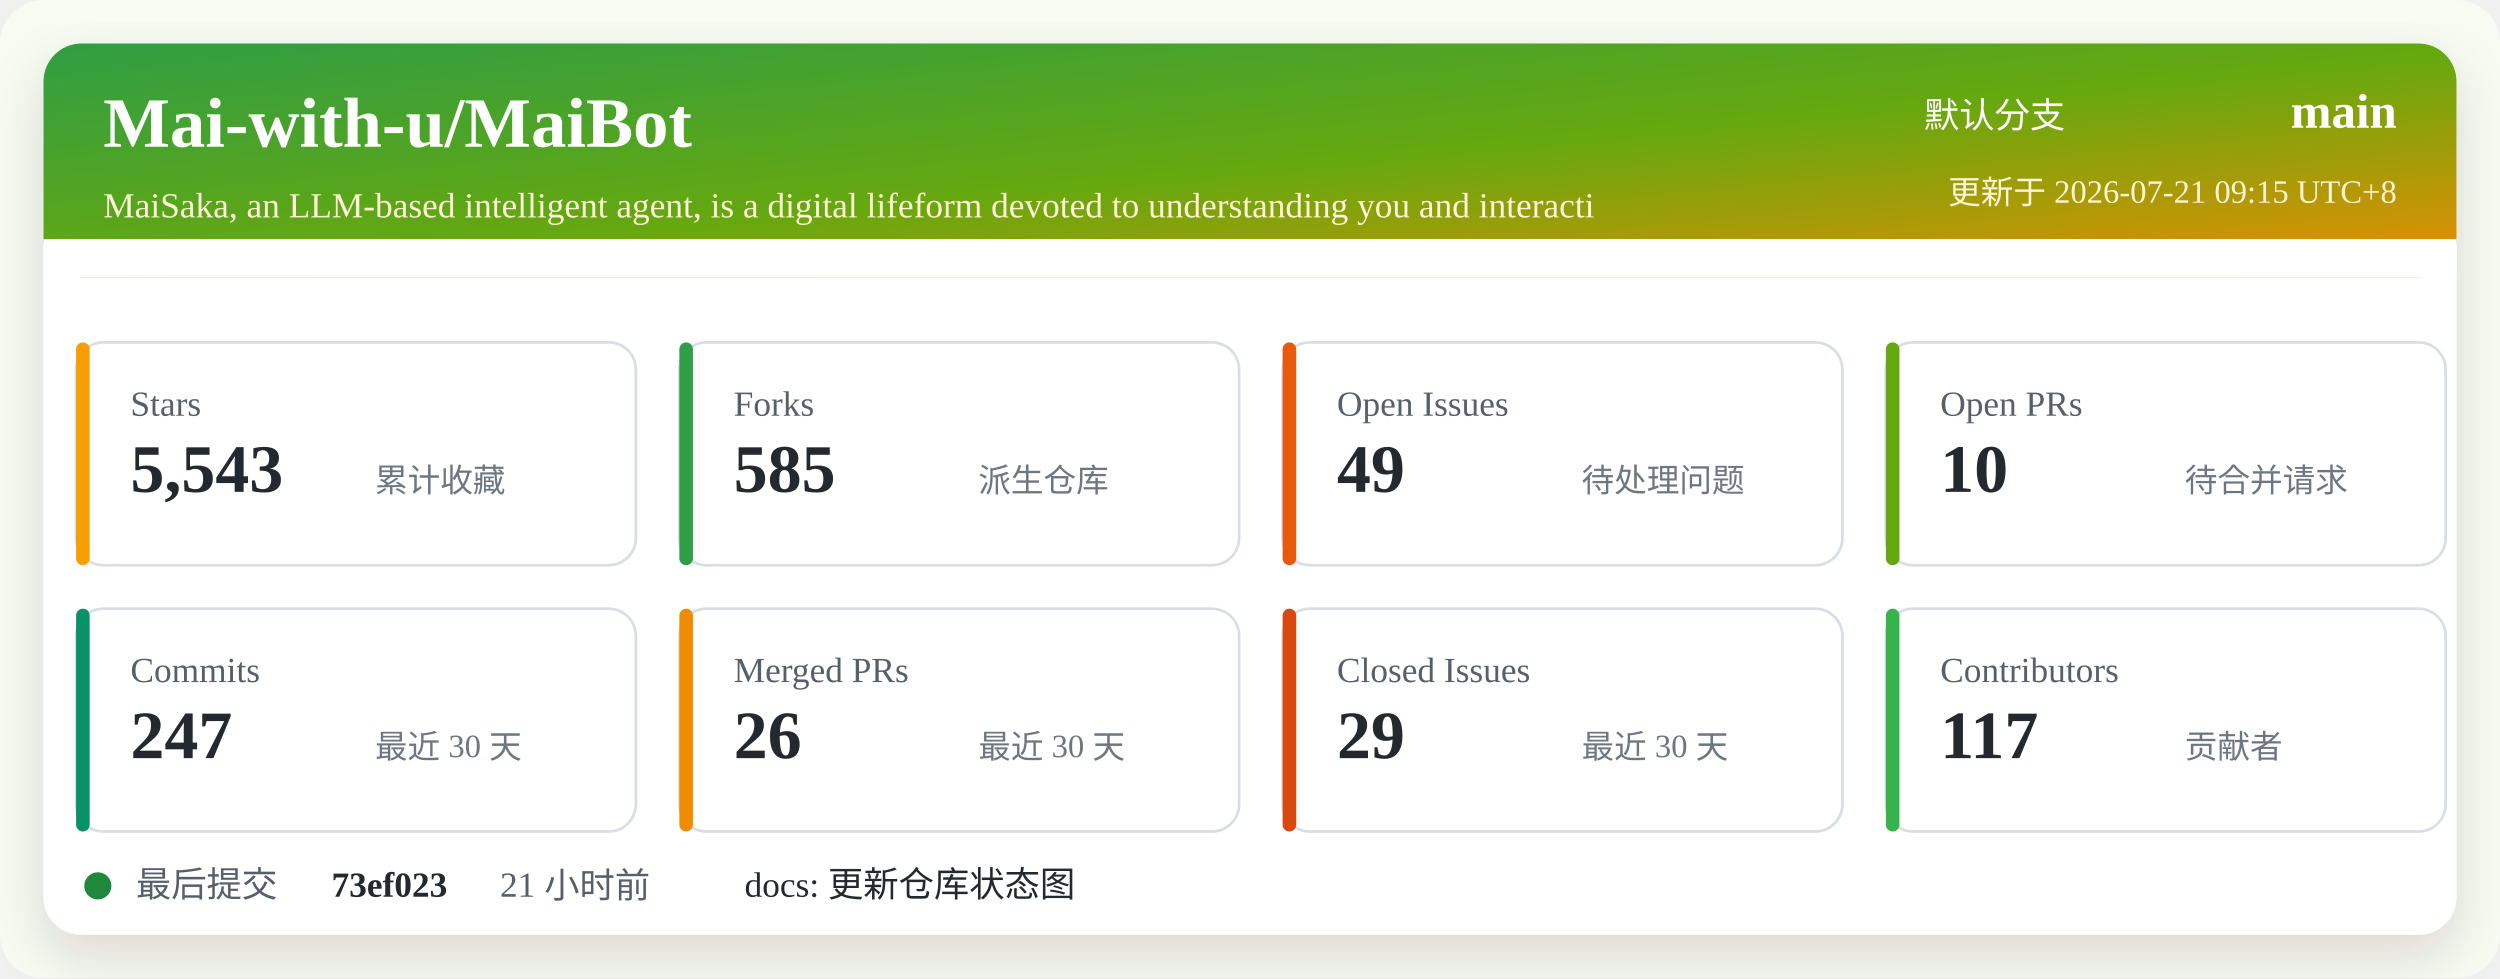
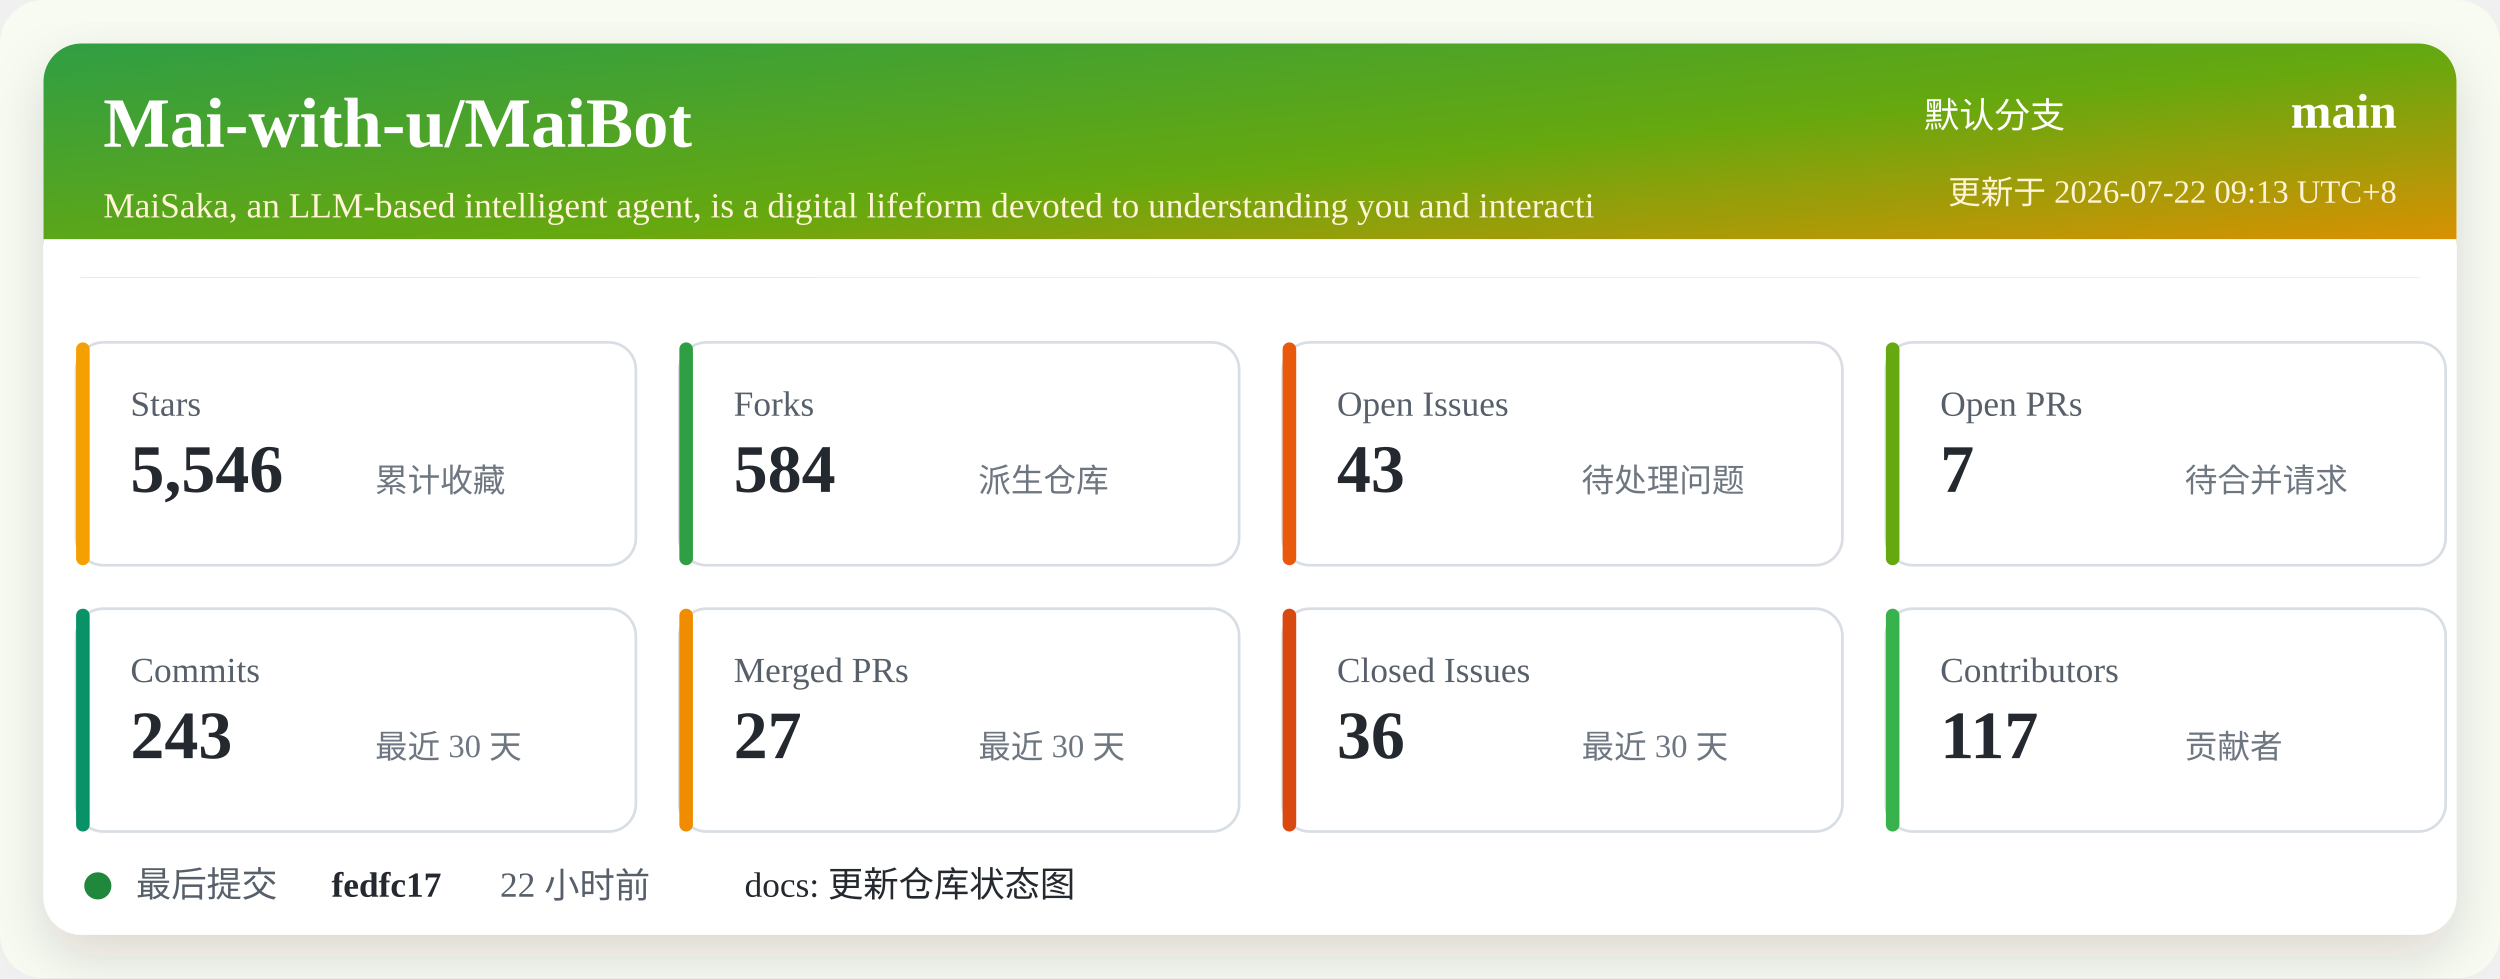
<svg xmlns="http://www.w3.org/2000/svg" width="920" height="360" viewBox="0 0 920 360" role="img" aria-labelledby="title desc">
  <defs>
    <linearGradient id="header" x1="0" x2="1" y1="0" y2="1">
      <stop offset="0%" stop-color="#2f9e44" />
      <stop offset="52%" stop-color="#66a80f" />
      <stop offset="100%" stop-color="#f08c00" />
    </linearGradient>
    <filter id="shadow" x="-5%" y="-5%" width="110%" height="110%">
      <feDropShadow dx="0" dy="8" stdDeviation="10" flood-color="#2b2318" flood-opacity="0.14" />
    </filter>
  </defs>
  <rect width="920" height="360" rx="16" fill="#f7fbf2" />
  <rect x="16" y="16" width="888" height="328" rx="14" fill="#ffffff" filter="url(#shadow)" />
  <rect x="16" y="16" width="888" height="86" rx="14" fill="url(#header)" />
  <path d="M16 88 H904 V102 H16 Z" fill="#ffffff" />
  <text x="38" y="54" fill="#ffffff" font-size="26" font-weight="700">Mai-with-u/MaiBot</text>
  <text x="38" y="80" fill="#fff4d6" font-size="13">MaiSaka, an LLM-based intelligent agent, is a digital lifeform devoted to understanding you and interacti</text>
  <text x="760" y="47" fill="#ffffff" font-size="13" text-anchor="end">默认分支</text>
  <text x="882" y="47" fill="#ffffff" font-size="18" font-weight="700" text-anchor="end">main</text>
-   <text x="882" y="75" fill="#fff4d6" font-size="12" text-anchor="end">更新于 2026-07-21 09:15 UTC+8</text>
+   <text x="882" y="75" fill="#fff4d6" font-size="12" text-anchor="end">更新于 2026-07-22 09:13 UTC+8</text>
  <g transform="translate(28 126)">
    <rect width="206" height="82" rx="10" fill="#ffffff" stroke="#d8dee4" />
    <rect x="0" y="0" width="5" height="82" rx="2.5" fill="#f59f00" />
    <text x="20" y="27" fill="#57606a" font-size="13">Stars</text>
-     <text x="20" y="55" fill="#24292f" font-size="25" font-weight="700">5,543</text>
+     <text x="20" y="55" fill="#24292f" font-size="25" font-weight="700">5,546</text>
    <text x="110" y="55" fill="#6e7781" font-size="12">累计收藏</text>
  </g>
  <g transform="translate(250 126)">
    <rect width="206" height="82" rx="10" fill="#ffffff" stroke="#d8dee4" />
    <rect x="0" y="0" width="5" height="82" rx="2.5" fill="#2f9e44" />
    <text x="20" y="27" fill="#57606a" font-size="13">Forks</text>
-     <text x="20" y="55" fill="#24292f" font-size="25" font-weight="700">585</text>
+     <text x="20" y="55" fill="#24292f" font-size="25" font-weight="700">584</text>
    <text x="110" y="55" fill="#6e7781" font-size="12">派生仓库</text>
  </g>
  <g transform="translate(472 126)">
    <rect width="206" height="82" rx="10" fill="#ffffff" stroke="#d8dee4" />
    <rect x="0" y="0" width="5" height="82" rx="2.5" fill="#e8590c" />
    <text x="20" y="27" fill="#57606a" font-size="13">Open Issues</text>
-     <text x="20" y="55" fill="#24292f" font-size="25" font-weight="700">49</text>
+     <text x="20" y="55" fill="#24292f" font-size="25" font-weight="700">43</text>
    <text x="110" y="55" fill="#6e7781" font-size="12">待处理问题</text>
  </g>
  <g transform="translate(694 126)">
    <rect width="206" height="82" rx="10" fill="#ffffff" stroke="#d8dee4" />
    <rect x="0" y="0" width="5" height="82" rx="2.5" fill="#66a80f" />
    <text x="20" y="27" fill="#57606a" font-size="13">Open PRs</text>
-     <text x="20" y="55" fill="#24292f" font-size="25" font-weight="700">10</text>
+     <text x="20" y="55" fill="#24292f" font-size="25" font-weight="700">7</text>
    <text x="110" y="55" fill="#6e7781" font-size="12">待合并请求</text>
  </g>
  <g transform="translate(28 224)">
    <rect width="206" height="82" rx="10" fill="#ffffff" stroke="#d8dee4" />
    <rect x="0" y="0" width="5" height="82" rx="2.5" fill="#099268" />
    <text x="20" y="27" fill="#57606a" font-size="13">Commits</text>
-     <text x="20" y="55" fill="#24292f" font-size="25" font-weight="700">247</text>
+     <text x="20" y="55" fill="#24292f" font-size="25" font-weight="700">243</text>
    <text x="110" y="55" fill="#6e7781" font-size="12">最近 30 天</text>
  </g>
  <g transform="translate(250 224)">
    <rect width="206" height="82" rx="10" fill="#ffffff" stroke="#d8dee4" />
    <rect x="0" y="0" width="5" height="82" rx="2.5" fill="#f08c00" />
    <text x="20" y="27" fill="#57606a" font-size="13">Merged PRs</text>
-     <text x="20" y="55" fill="#24292f" font-size="25" font-weight="700">26</text>
+     <text x="20" y="55" fill="#24292f" font-size="25" font-weight="700">27</text>
    <text x="110" y="55" fill="#6e7781" font-size="12">最近 30 天</text>
  </g>
  <g transform="translate(472 224)">
    <rect width="206" height="82" rx="10" fill="#ffffff" stroke="#d8dee4" />
    <rect x="0" y="0" width="5" height="82" rx="2.5" fill="#d9480f" />
    <text x="20" y="27" fill="#57606a" font-size="13">Closed Issues</text>
-     <text x="20" y="55" fill="#24292f" font-size="25" font-weight="700">29</text>
+     <text x="20" y="55" fill="#24292f" font-size="25" font-weight="700">36</text>
    <text x="110" y="55" fill="#6e7781" font-size="12">最近 30 天</text>
  </g>
  <g transform="translate(694 224)">
    <rect width="206" height="82" rx="10" fill="#ffffff" stroke="#d8dee4" />
    <rect x="0" y="0" width="5" height="82" rx="2.5" fill="#37b24d" />
    <text x="20" y="27" fill="#57606a" font-size="13">Contributors</text>
    <text x="20" y="55" fill="#24292f" font-size="25" font-weight="700">117</text>
    <text x="110" y="55" fill="#6e7781" font-size="12">贡献者</text>
  </g>
  <g transform="translate(28 318)">
    <circle cx="8" cy="8" r="5" fill="#1f883d" />
    <text x="22" y="12" fill="#57606a" font-size="13">最后提交</text>
-     <text x="94" y="12" fill="#24292f" font-size="13" font-weight="700">73ef023</text>
-     <text x="156" y="12" fill="#57606a" font-size="13">21 小时前</text>
+     <text x="94" y="12" fill="#24292f" font-size="13" font-weight="700">fedfc17</text>
+     <text x="156" y="12" fill="#57606a" font-size="13">22 小时前</text>
    <text x="246" y="12" fill="#24292f" font-size="13">docs: 更新仓库状态图</text>
  </g>
</svg>
